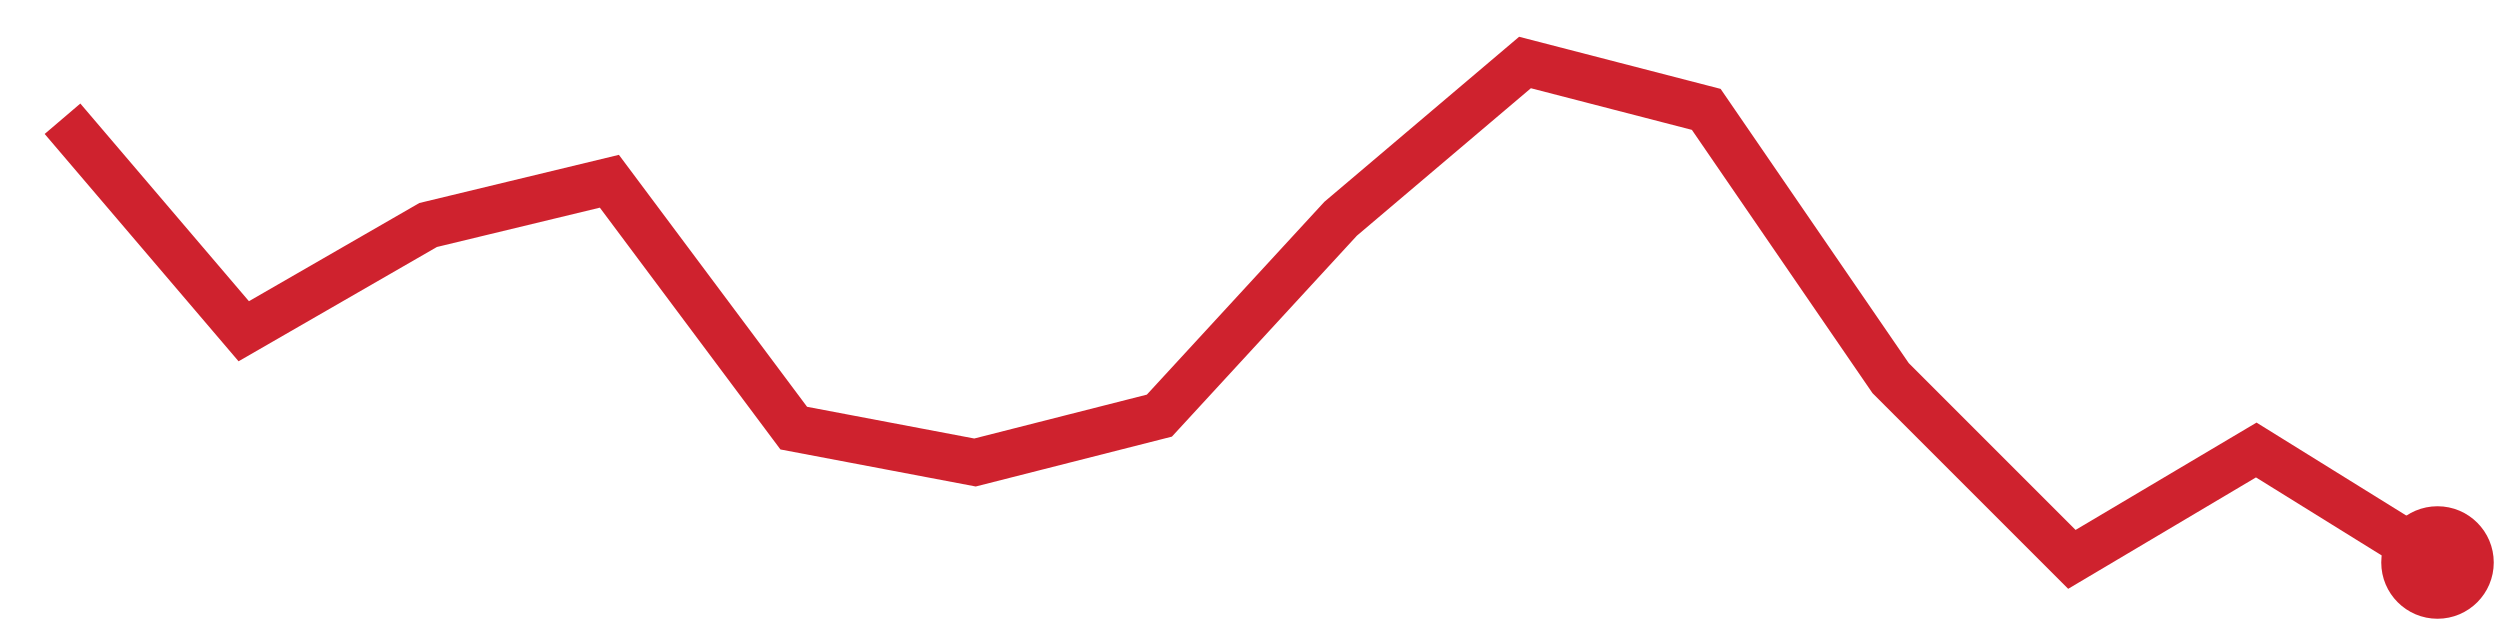
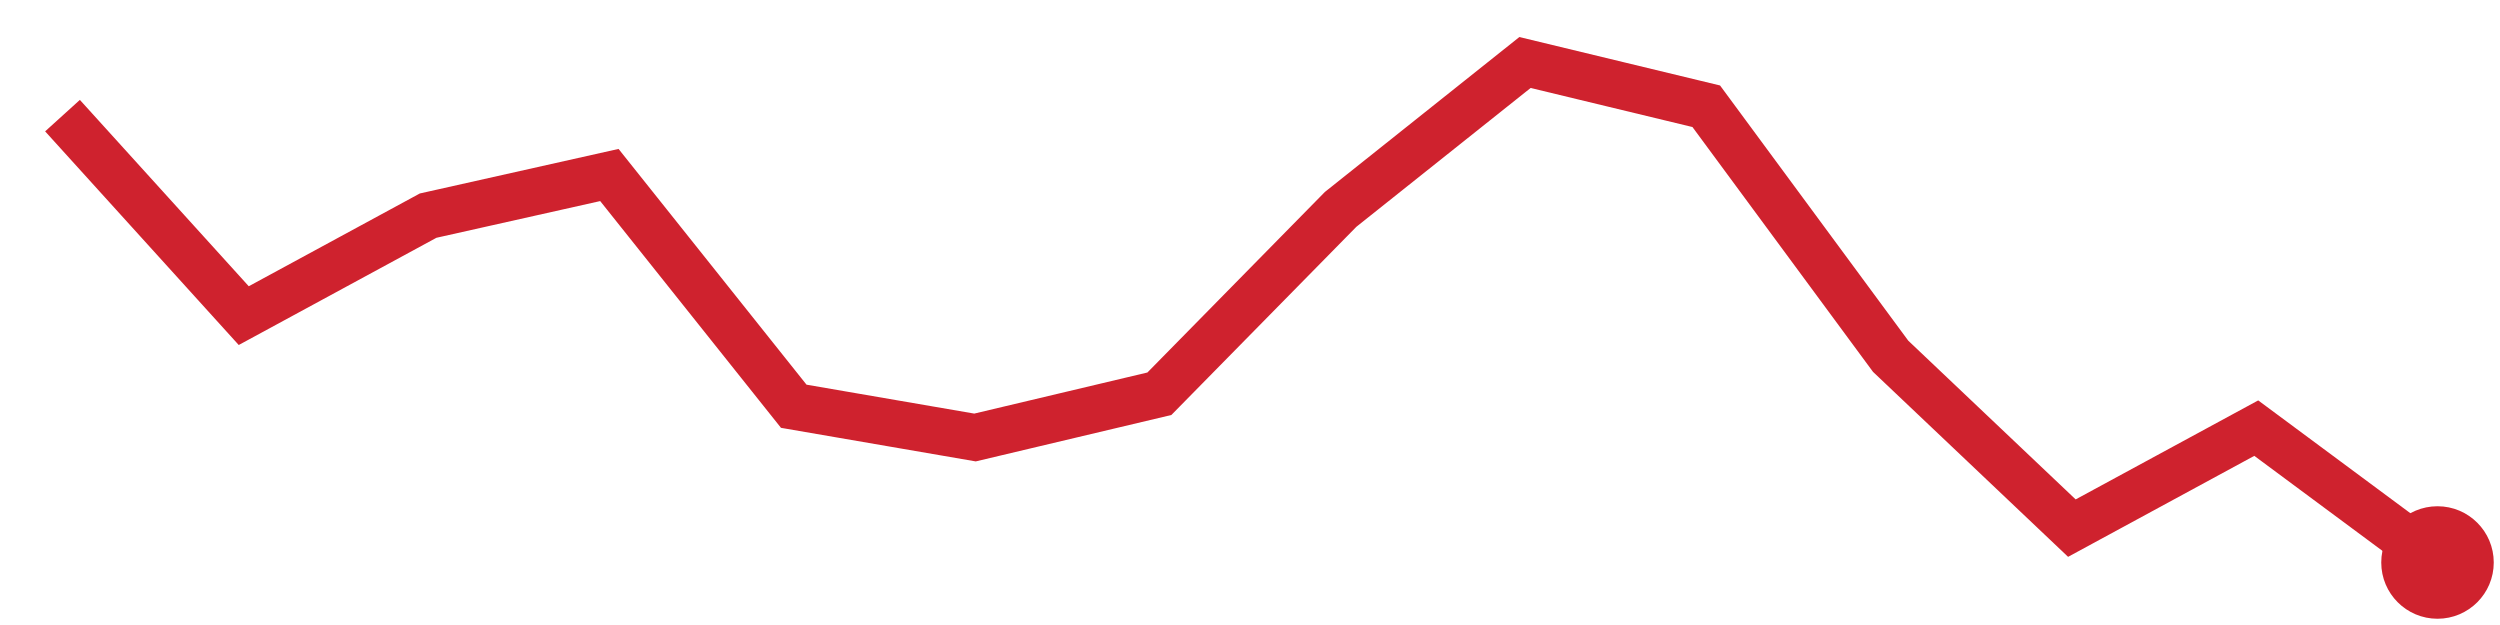
<svg xmlns="http://www.w3.org/2000/svg" viewBox="0 0 80 20" width="80" height="20" role="img" aria-label="trend">
-   <polyline points="2.0,3.8 7.8,10.6 13.7,7.2 19.5,5.8 25.4,13.7 31.2,14.8 37.1,13.3 42.9,7.0 48.8,2.0 54.6,3.5 60.5,12.1 66.3,17.9 72.2,14.4 78.0,18.0" fill="none" stroke="#cf222e" stroke-width="1.5" />
+   <polyline points="2.0,3.7 7.8,10.1 13.7,6.9 19.5,5.6 25.4,13.0 31.2,14.0 37.1,12.6 42.9,6.7 48.8,2.0 54.6,3.4 60.5,11.4 66.3,16.9 72.2,13.7 78.0,18.0" fill="none" stroke="#cf222e" stroke-width="1.5" />
  <circle cx="78.0" cy="18.0" r="1.8" fill="#cf222e" />
</svg>
